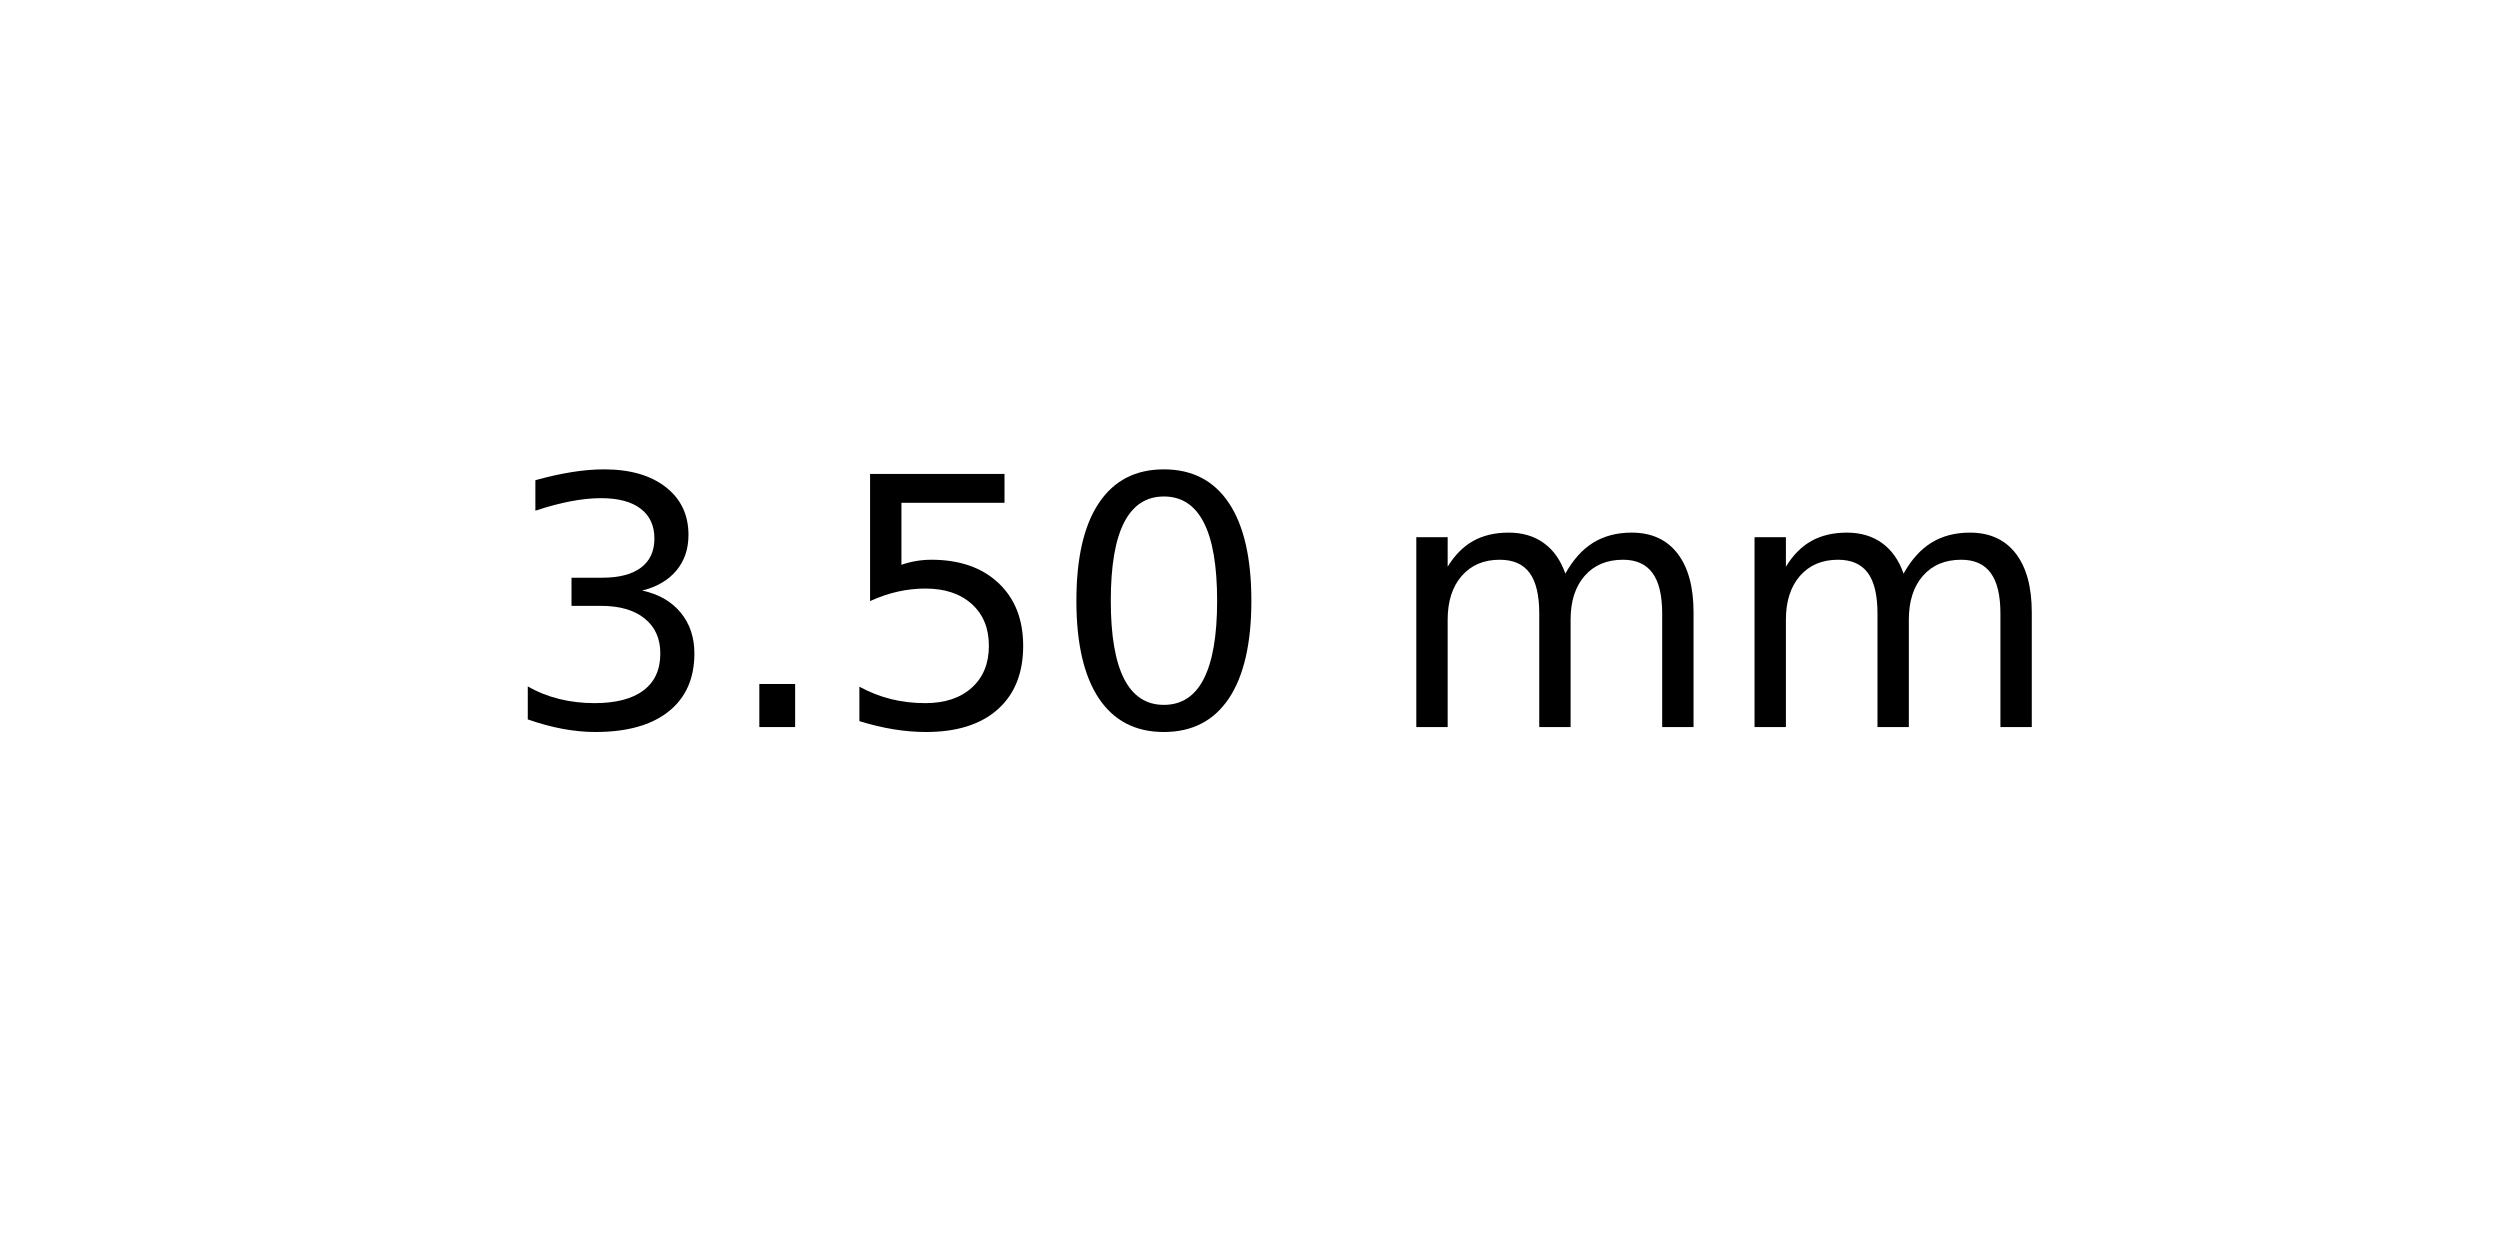
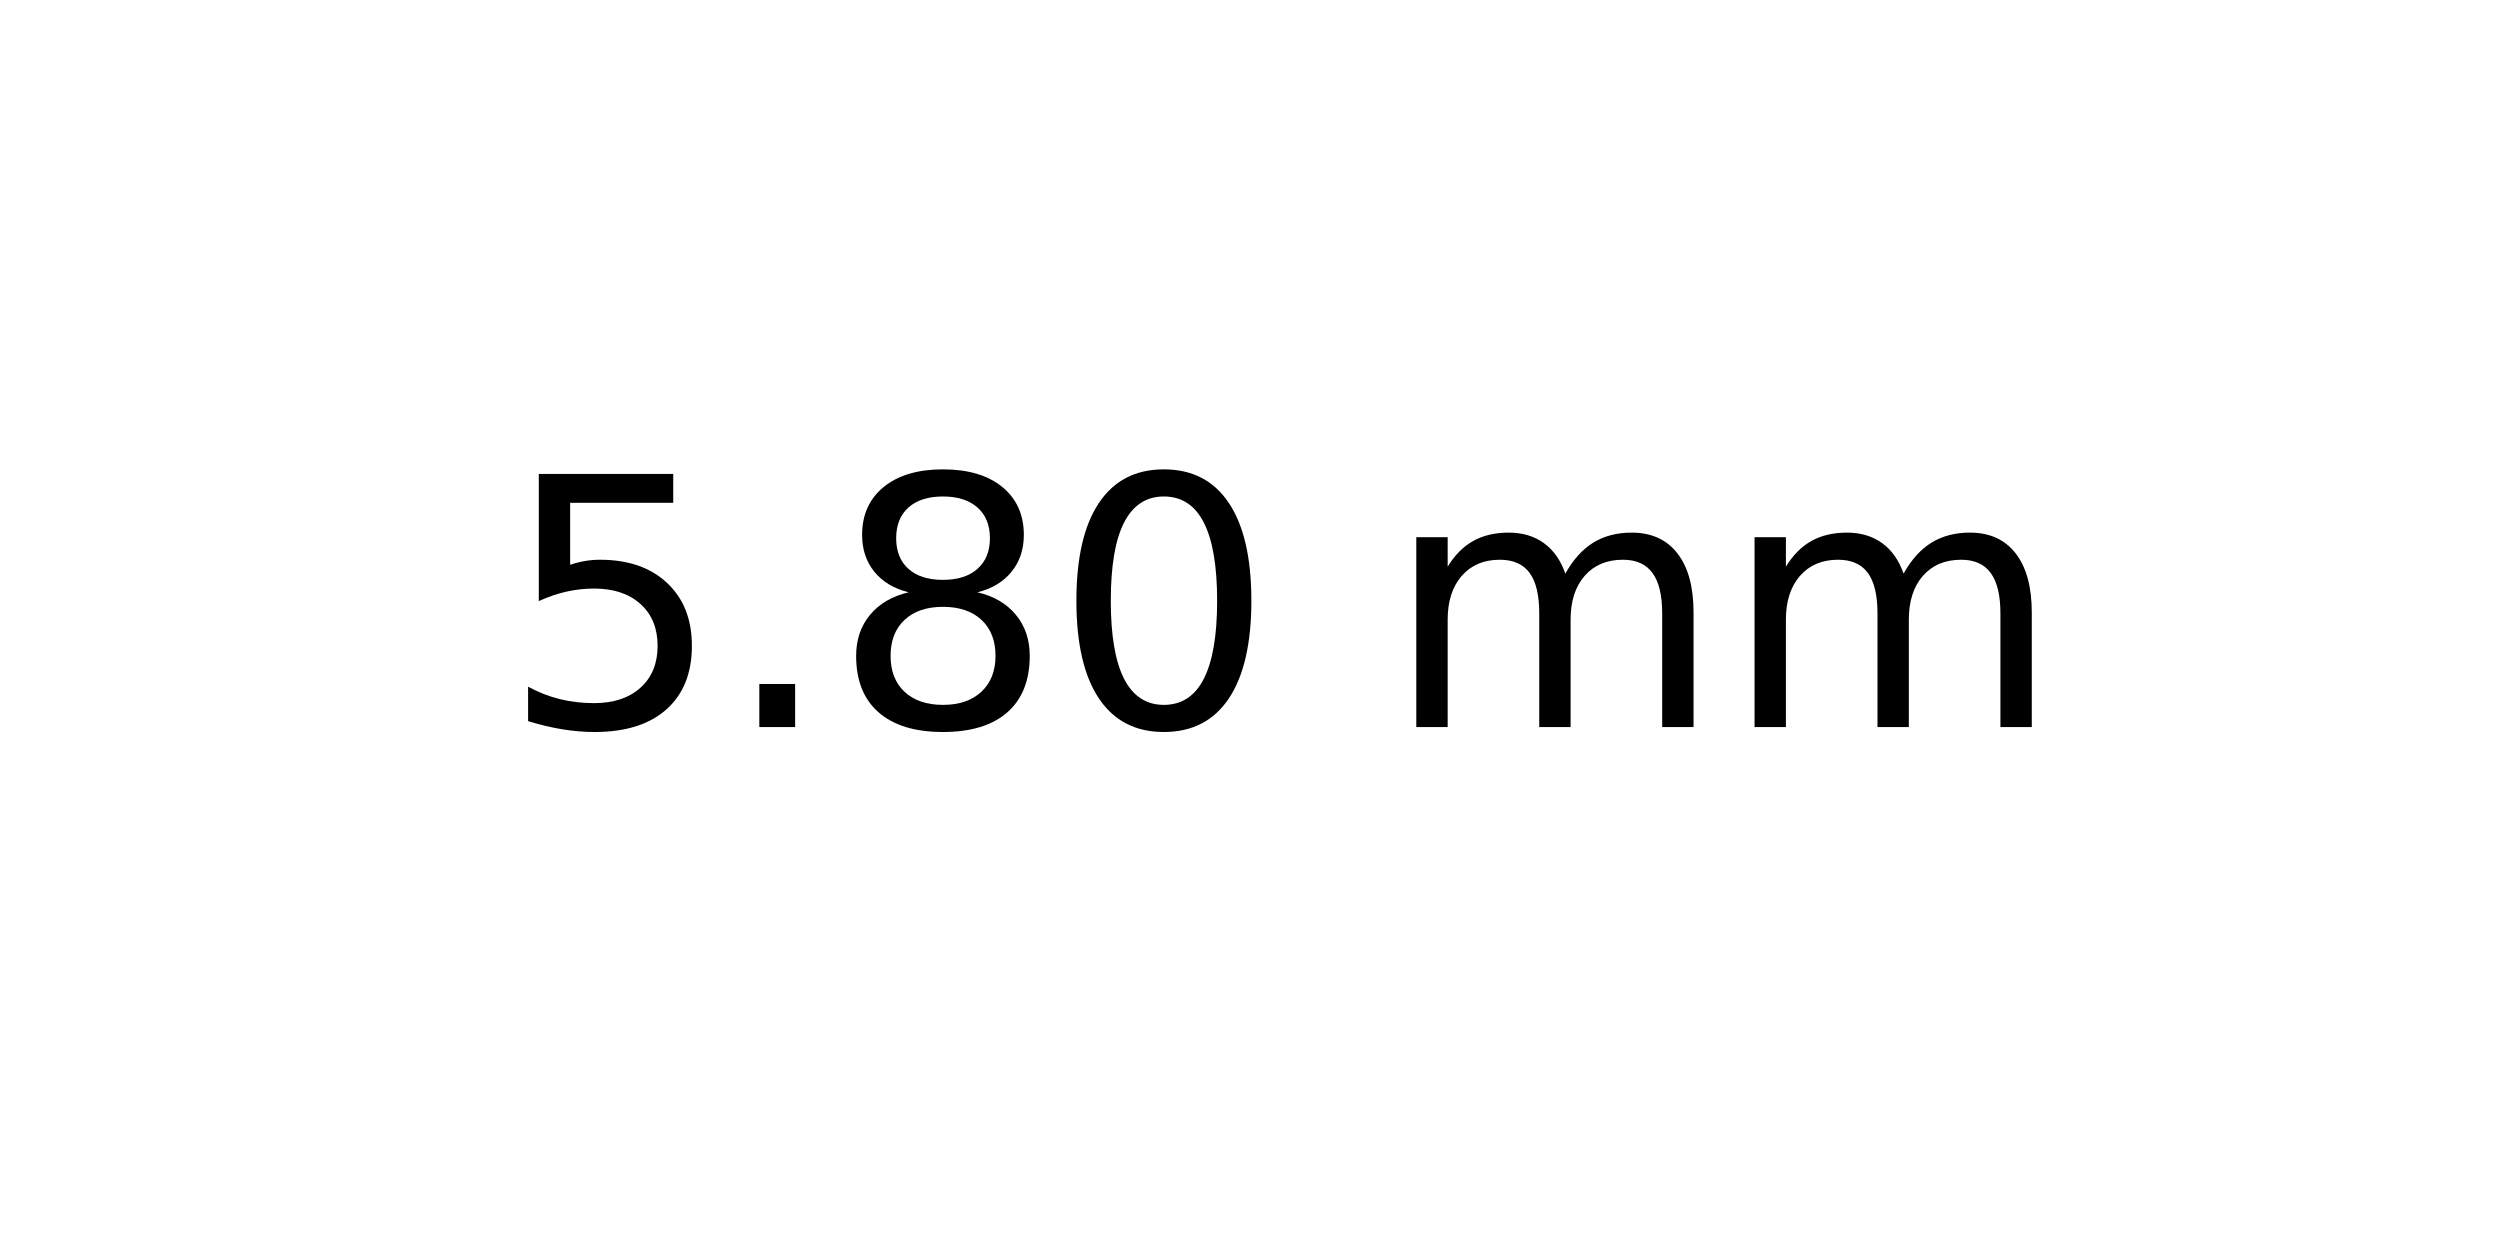
<svg xmlns="http://www.w3.org/2000/svg" xmlns:xlink="http://www.w3.org/1999/xlink" width="72pt" height="36pt" viewBox="0 0 72 36" version="1.1">
  <defs>
    <style type="text/css">*{stroke-linejoin: round; stroke-linecap: butt}</style>
  </defs>
  <g id="figure_1">
    <g id="axes_1">
      <g id="text_1">
        <g transform="translate(14.4375 20.93937) scale(0.1 -0.1)">
          <defs>
-             <path id="DejaVuSans-33" d="M 2597 2516  Q 3050 2419 3304 2112  Q 3559 1806 3559 1356  Q 3559 666 3084 287  Q 2609 -91 1734 -91  Q 1441 -91 1130 -33  Q 819 25 488 141  L 488 750  Q 750 597 1062 519  Q 1375 441 1716 441  Q 2309 441 2620 675  Q 2931 909 2931 1356  Q 2931 1769 2642 2001  Q 2353 2234 1838 2234  L 1294 2234  L 1294 2753  L 1863 2753  Q 2328 2753 2575 2939  Q 2822 3125 2822 3475  Q 2822 3834 2567 4026  Q 2313 4219 1838 4219  Q 1578 4219 1281 4162  Q 984 4106 628 3988  L 628 4550  Q 988 4650 1302 4700  Q 1616 4750 1894 4750  Q 2613 4750 3031 4423  Q 3450 4097 3450 3541  Q 3450 3153 3228 2886  Q 3006 2619 2597 2516  z " transform="scale(0.015625)" />
+             <path id="DejaVuSans-35" d="M 691 4666  L 3169 4666  L 3169 4134  L 1269 4134  L 1269 2991  Q 1406 3038 1543 3061  Q 1681 3084 1819 3084  Q 2600 3084 3056 2656  Q 3513 2228 3513 1497  Q 3513 744 3044 326  Q 2575 -91 1722 -91  Q 1428 -91 1123 -41  Q 819 9 494 109  L 494 744  Q 775 591 1075 516  Q 1375 441 1709 441  Q 2250 441 2565 725  Q 2881 1009 2881 1497  Q 2881 1984 2565 2268  Q 2250 2553 1709 2553  Q 1456 2553 1204 2497  Q 953 2441 691 2322  L 691 4666  z " transform="scale(0.015625)" />
            <path id="DejaVuSans-2e" d="M 684 794  L 1344 794  L 1344 0  L 684 0  L 684 794  z " transform="scale(0.015625)" />
-             <path id="DejaVuSans-35" d="M 691 4666  L 3169 4666  L 3169 4134  L 1269 4134  L 1269 2991  Q 1406 3038 1543 3061  Q 1681 3084 1819 3084  Q 2600 3084 3056 2656  Q 3513 2228 3513 1497  Q 3513 744 3044 326  Q 2575 -91 1722 -91  Q 1428 -91 1123 -41  Q 819 9 494 109  L 494 744  Q 775 591 1075 516  Q 1375 441 1709 441  Q 2250 441 2565 725  Q 2881 1009 2881 1497  Q 2881 1984 2565 2268  Q 2250 2553 1709 2553  Q 1456 2553 1204 2497  Q 953 2441 691 2322  L 691 4666  z " transform="scale(0.015625)" />
+             <path id="DejaVuSans-38" d="M 2034 2216  Q 1584 2216 1326 1975  Q 1069 1734 1069 1313  Q 1069 891 1326 650  Q 1584 409 2034 409  Q 2484 409 2743 651  Q 3003 894 3003 1313  Q 3003 1734 2745 1975  Q 2488 2216 2034 2216  z M 1403 2484  Q 997 2584 770 2862  Q 544 3141 544 3541  Q 544 4100 942 4425  Q 1341 4750 2034 4750  Q 2731 4750 3128 4425  Q 3525 4100 3525 3541  Q 3525 3141 3298 2862  Q 3072 2584 2669 2484  Q 3125 2378 3379 2068  Q 3634 1759 3634 1313  Q 3634 634 3220 271  Q 2806 -91 2034 -91  Q 1263 -91 848 271  Q 434 634 434 1313  Q 434 1759 690 2068  Q 947 2378 1403 2484  z M 1172 3481  Q 1172 3119 1398 2916  Q 1625 2713 2034 2713  Q 2441 2713 2670 2916  Q 2900 3119 2900 3481  Q 2900 3844 2670 4047  Q 2441 4250 2034 4250  Q 1625 4250 1398 4047  Q 1172 3844 1172 3481  z " transform="scale(0.015625)" />
            <path id="DejaVuSans-30" d="M 2034 4250  Q 1547 4250 1301 3770  Q 1056 3291 1056 2328  Q 1056 1369 1301 889  Q 1547 409 2034 409  Q 2525 409 2770 889  Q 3016 1369 3016 2328  Q 3016 3291 2770 3770  Q 2525 4250 2034 4250  z M 2034 4750  Q 2819 4750 3233 4129  Q 3647 3509 3647 2328  Q 3647 1150 3233 529  Q 2819 -91 2034 -91  Q 1250 -91 836 529  Q 422 1150 422 2328  Q 422 3509 836 4129  Q 1250 4750 2034 4750  z " transform="scale(0.015625)" />
            <path id="DejaVuSans-20" transform="scale(0.015625)" />
            <path id="DejaVuSans-6d" d="M 3328 2828  Q 3544 3216 3844 3400  Q 4144 3584 4550 3584  Q 5097 3584 5394 3201  Q 5691 2819 5691 2113  L 5691 0  L 5113 0  L 5113 2094  Q 5113 2597 4934 2840  Q 4756 3084 4391 3084  Q 3944 3084 3684 2787  Q 3425 2491 3425 1978  L 3425 0  L 2847 0  L 2847 2094  Q 2847 2600 2669 2842  Q 2491 3084 2119 3084  Q 1678 3084 1418 2786  Q 1159 2488 1159 1978  L 1159 0  L 581 0  L 581 3500  L 1159 3500  L 1159 2956  Q 1356 3278 1631 3431  Q 1906 3584 2284 3584  Q 2666 3584 2933 3390  Q 3200 3197 3328 2828  z " transform="scale(0.015625)" />
          </defs>
-           <use xlink:href="#DejaVuSans-33" />
+           <use xlink:href="#DejaVuSans-35" />
          <use xlink:href="#DejaVuSans-2e" x="63.623" />
-           <use xlink:href="#DejaVuSans-35" x="95.41" />
+           <use xlink:href="#DejaVuSans-38" x="95.41" />
          <use xlink:href="#DejaVuSans-30" x="159.033" />
          <use xlink:href="#DejaVuSans-20" x="222.656" />
          <use xlink:href="#DejaVuSans-6d" x="254.443" />
          <use xlink:href="#DejaVuSans-6d" x="351.855" />
        </g>
      </g>
    </g>
  </g>
</svg>
